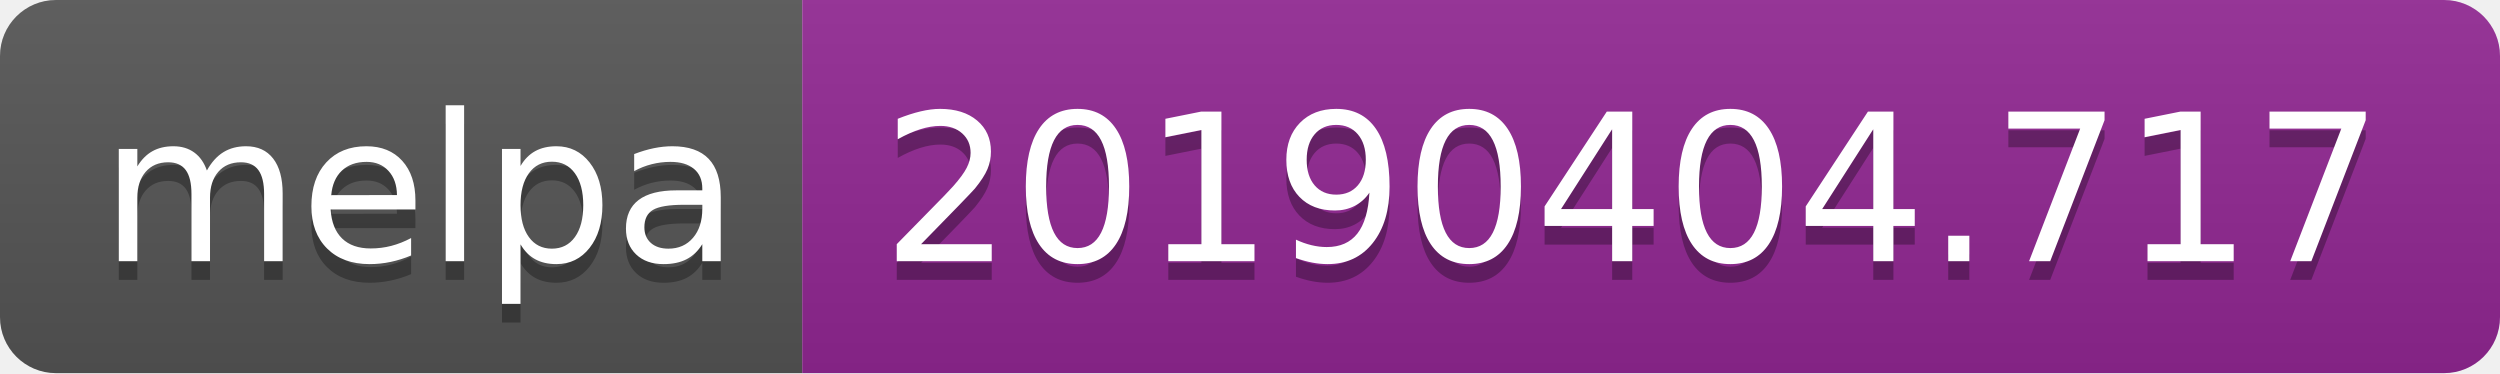
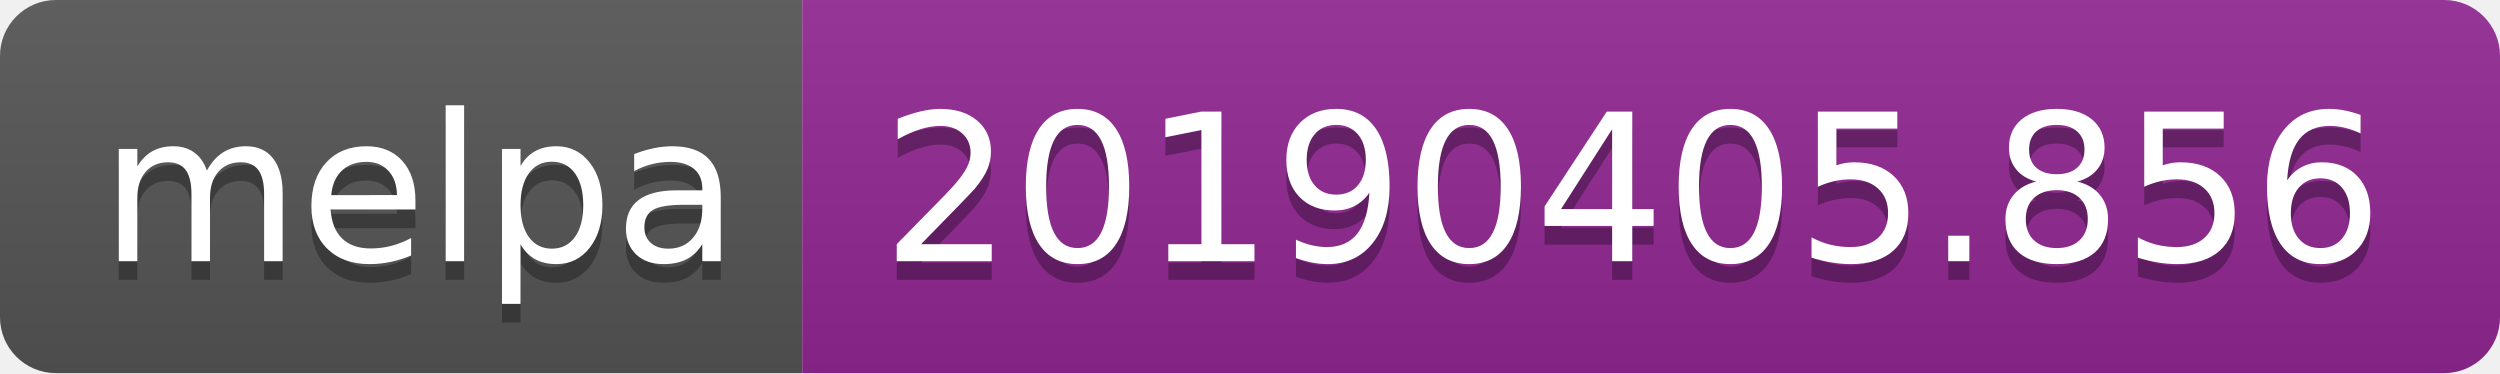
<svg xmlns="http://www.w3.org/2000/svg" width="134" height="20">
  <linearGradient id="b" x2="0" y2="100%">
    <stop offset="0" stop-color="#bbb" stop-opacity=".1" />
    <stop offset="1" stop-opacity=".1" />
  </linearGradient>
  <clipPath id="a">
    <rect width="134" height="20" rx="3" fill="#fff" />
  </clipPath>
  <g clip-path="url(#a)">
    <path fill="#555" d="M0 0h43v20H0z" />
    <path fill="#922793" d="M43 0h91v20H43z" />
    <path fill="url(#b)" d="M0 0h134v20H0z" />
  </g>
  <g fill="#fff" text-anchor="middle" font-family="DejaVu Sans,Verdana,Geneva,sans-serif" font-size="110">
    <text x="225" y="150" fill="#010101" fill-opacity=".3" transform="scale(.1)" textLength="330">melpa</text>
    <text x="225" y="140" transform="scale(.1)" textLength="330">melpa</text>
-     <text x="875" y="150" fill="#010101" fill-opacity=".3" transform="scale(.1)" textLength="810">20190404.717</text>
-     <text x="875" y="140" transform="scale(.1)" textLength="810">20190404.717</text>
+     <text x="875" y="150" fill="#010101" fill-opacity=".3" transform="scale(.1)" textLength="810">20190405.856</text>
+     <text x="875" y="140" transform="scale(.1)" textLength="810">20190405.856</text>
  </g>
</svg>
